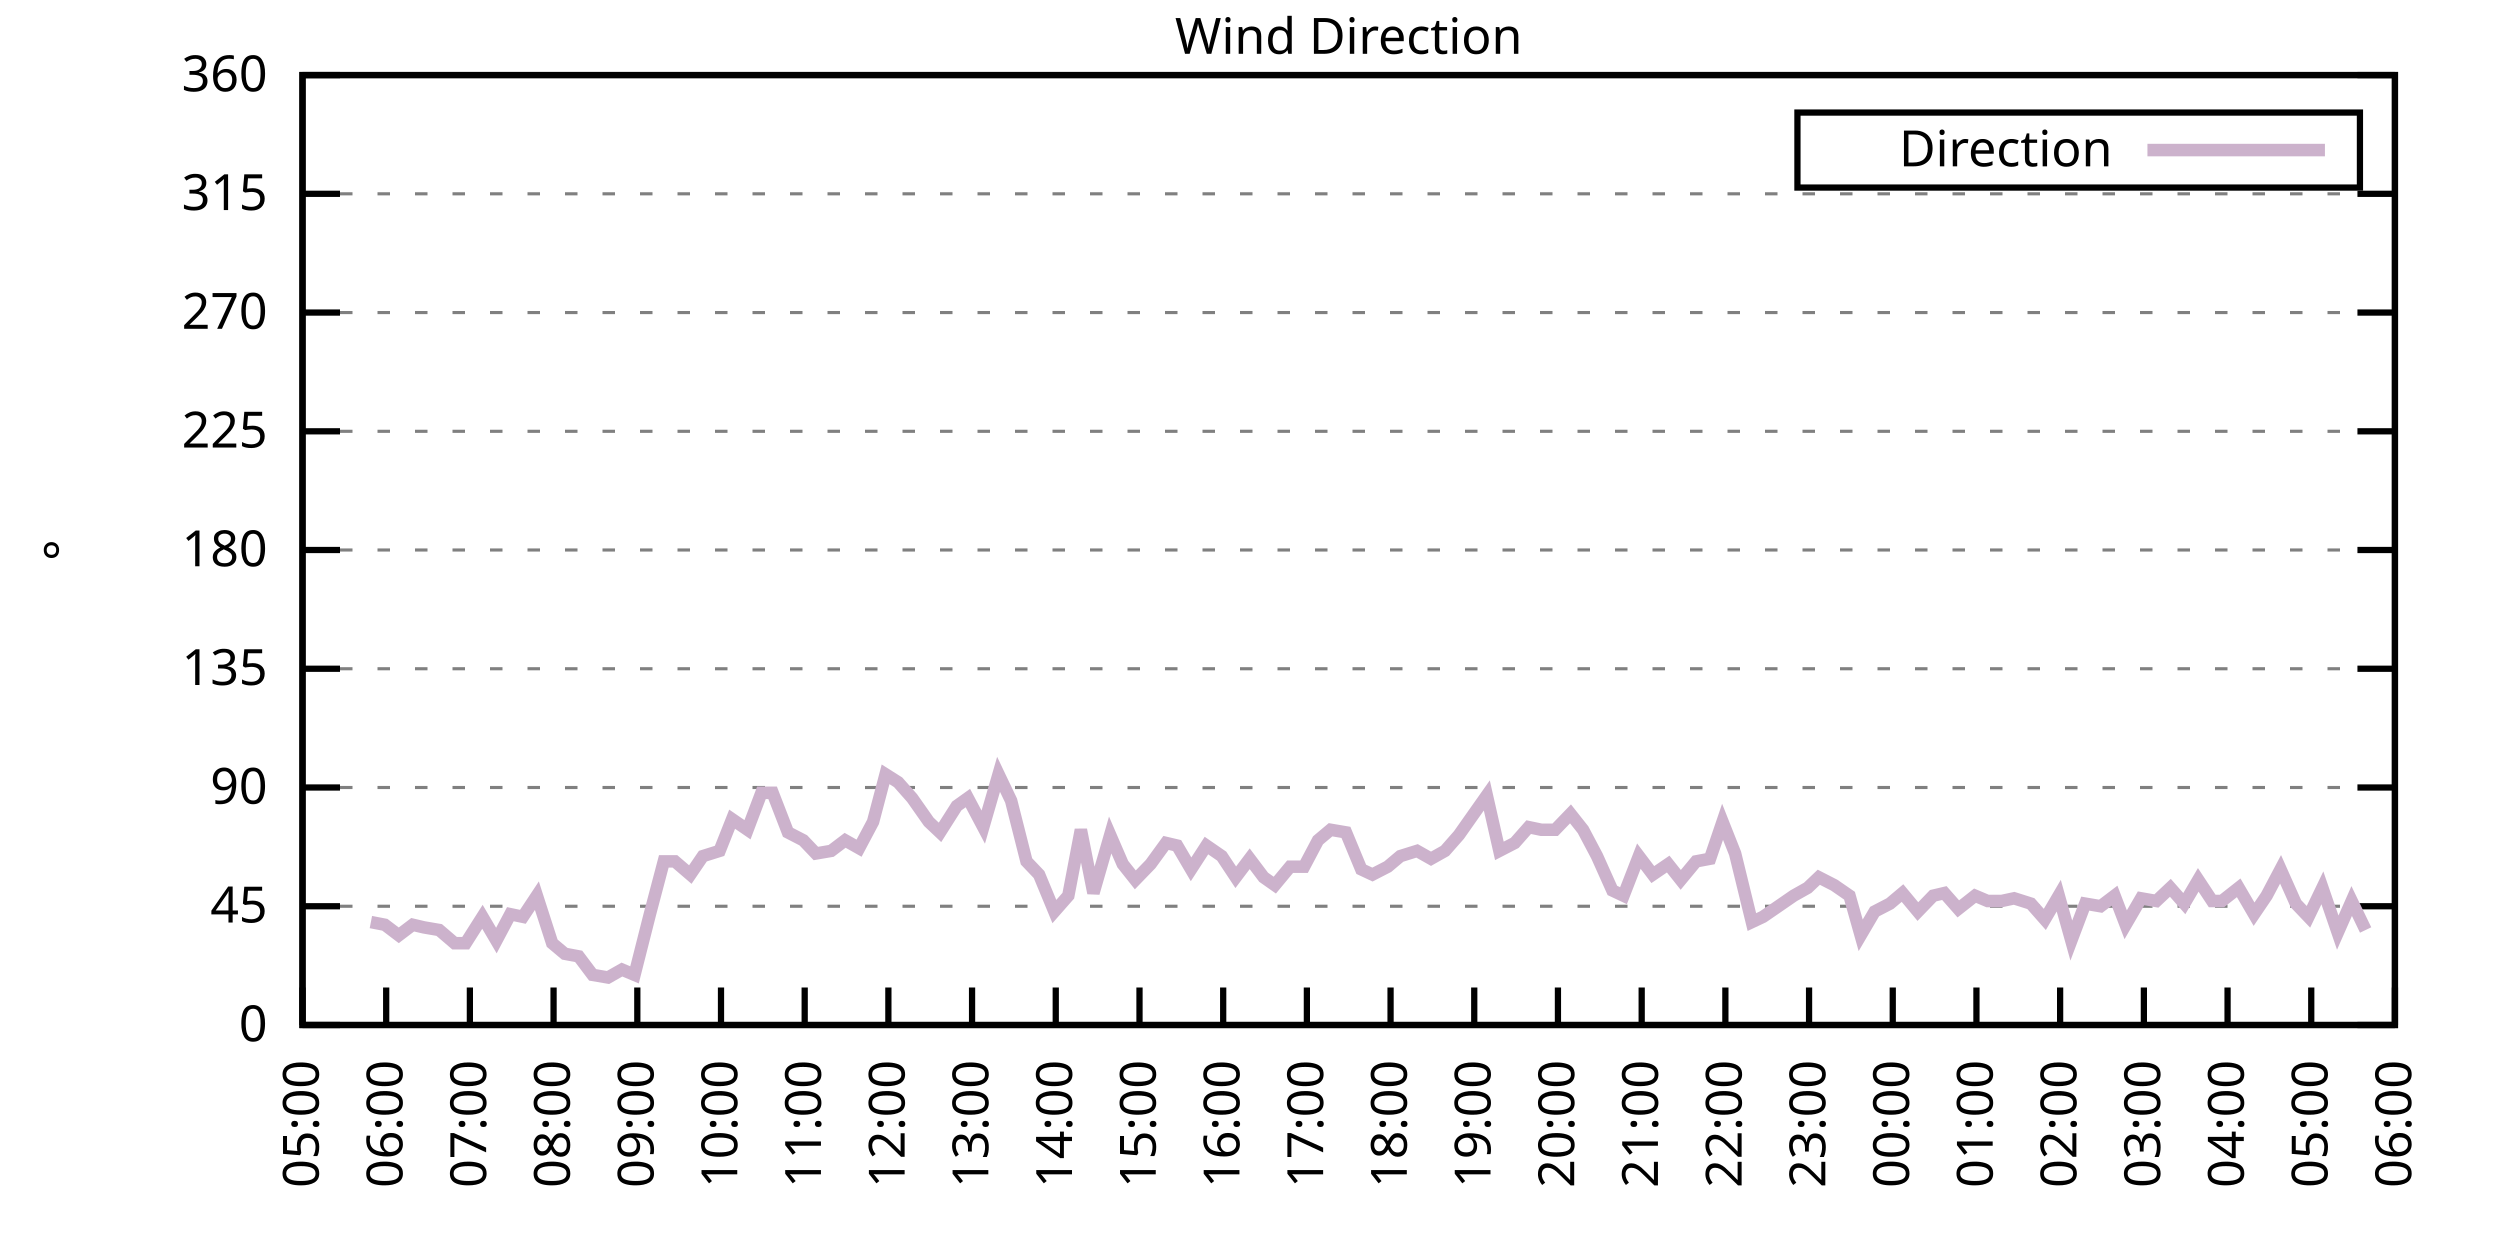
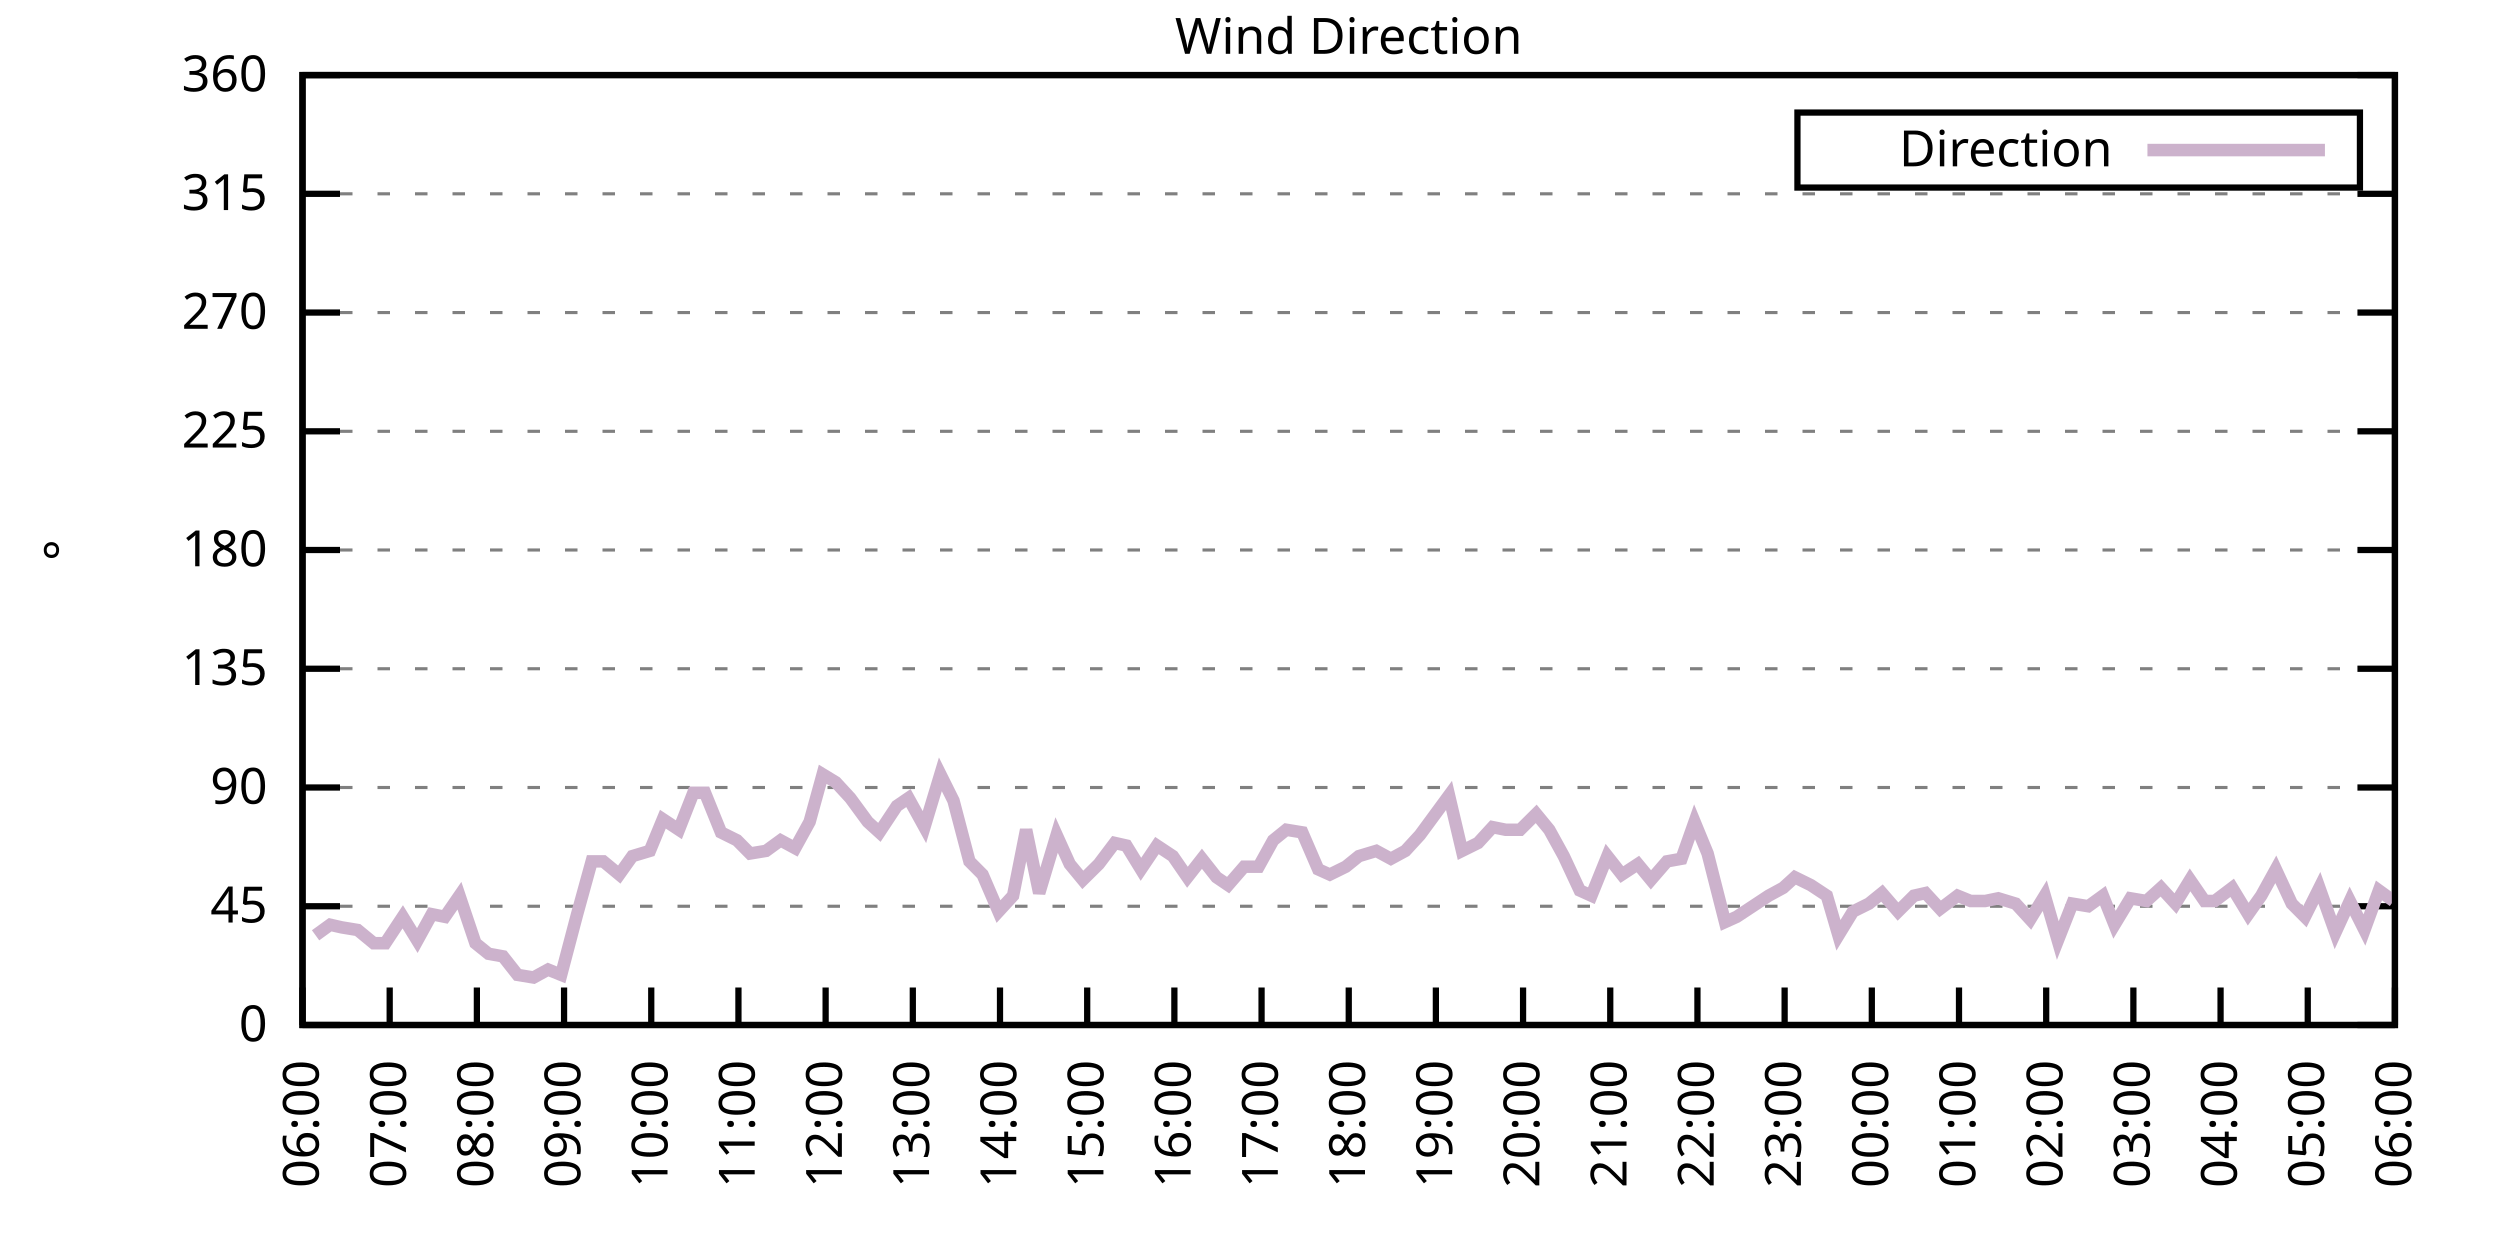
<svg xmlns="http://www.w3.org/2000/svg" xmlns:xlink="http://www.w3.org/1999/xlink" width="400" height="200" viewBox="0 0 400 200">
  <g id="gnuplot_canvas">
    <rect x="0" y="0" width="400" height="200" fill="none" />
    <defs>
      <circle id="gpDot" r="0.5" stroke-width="0.5" stroke="currentColor" />
      <path id="gpPt0" stroke-width="0.333" stroke="currentColor" d="M-1,0 h2 M0,-1 v2" />
      <path id="gpPt1" stroke-width="0.333" stroke="currentColor" d="M-1,-1 L1,1 M1,-1 L-1,1" />
      <path id="gpPt2" stroke-width="0.333" stroke="currentColor" d="M-1,0 L1,0 M0,-1 L0,1 M-1,-1 L1,1 M-1,1 L1,-1" />
      <rect id="gpPt3" stroke-width="0.333" stroke="currentColor" x="-1" y="-1" width="2" height="2" />
      <rect id="gpPt4" stroke-width="0.333" stroke="currentColor" fill="currentColor" x="-1" y="-1" width="2" height="2" />
      <circle id="gpPt5" stroke-width="0.333" stroke="currentColor" cx="0" cy="0" r="1" />
      <use xlink:href="#gpPt5" id="gpPt6" fill="currentColor" stroke="none" />
      <path id="gpPt7" stroke-width="0.333" stroke="currentColor" d="M0,-1.33 L-1.33,0.67 L1.33,0.67 z" />
      <use xlink:href="#gpPt7" id="gpPt8" fill="currentColor" stroke="none" />
      <use xlink:href="#gpPt7" id="gpPt9" stroke="currentColor" transform="rotate(180)" />
      <use xlink:href="#gpPt9" id="gpPt10" fill="currentColor" stroke="none" />
      <use xlink:href="#gpPt3" id="gpPt11" stroke="currentColor" transform="rotate(45)" />
      <use xlink:href="#gpPt11" id="gpPt12" fill="currentColor" stroke="none" />
      <path id="gpPt13" stroke-width="0.333" stroke="currentColor" d="M0,1.330 L1.265,0.411 L0.782,-1.067 L-0.782,-1.076 L-1.265,0.411 z" />
      <use xlink:href="#gpPt13" id="gpPt14" fill="currentColor" stroke="none" />
      <filter id="textbox" filterUnits="objectBoundingBox" x="0" y="0" height="1" width="1">
        <feFlood flood-color="white" flood-opacity="1" result="bgnd" />
        <feComposite in="SourceGraphic" in2="bgnd" operator="atop" />
      </filter>
      <filter id="greybox" filterUnits="objectBoundingBox" x="0" y="0" height="1" width="1">
        <feFlood flood-color="lightgrey" flood-opacity="1" result="grey" />
        <feComposite in="SourceGraphic" in2="grey" operator="atop" />
      </filter>
    </defs>
    <g fill="none" color="white" stroke="currentColor" stroke-width="1.00" stroke-linecap="butt" stroke-linejoin="miter">
</g>
    <g fill="none" color="black" stroke="currentColor" stroke-width="1.00" stroke-linecap="butt" stroke-linejoin="miter">
      <g stroke="none" shape-rendering="crispEdges">
        <polygon fill="rgb(255, 255, 255)" points="48.40,164.00 383.18,164.00 383.18,12.02 48.40,12.02 " />
      </g>
    </g>
    <g fill="none" color="black" stroke="currentColor" stroke-width="1.00" stroke-linecap="butt" stroke-linejoin="miter">
</g>
    <g fill="none" color="black" stroke="black" stroke-width="0.50" stroke-linecap="butt" stroke-linejoin="miter">
</g>
    <g fill="none" color="gray" stroke="currentColor" stroke-width="0.50" stroke-linecap="butt" stroke-linejoin="miter">
      <path stroke="gray" stroke-dasharray="2,4" class="gridline" d="M48.40,164.00 L383.19,164.00  " />
    </g>
    <g fill="none" color="gray" stroke="gray" stroke-width="1.00" stroke-linecap="butt" stroke-linejoin="miter">
</g>
    <g fill="none" color="black" stroke="currentColor" stroke-width="1.00" stroke-linecap="butt" stroke-linejoin="miter">
      <path stroke="black" d="M48.40,164.00 L54.40,164.00 M383.19,164.00 L377.19,164.00  " />
      <g transform="translate(42.80,166.60)" stroke="none" fill="black" font-family="Sans" font-size="8.00" text-anchor="end">
        <text>
          <tspan font-family="Sans"> 0</tspan>
        </text>
      </g>
    </g>
    <g fill="none" color="black" stroke="currentColor" stroke-width="1.00" stroke-linecap="butt" stroke-linejoin="miter">
</g>
    <g fill="none" color="black" stroke="black" stroke-width="0.50" stroke-linecap="butt" stroke-linejoin="miter">
</g>
    <g fill="none" color="gray" stroke="currentColor" stroke-width="0.50" stroke-linecap="butt" stroke-linejoin="miter">
      <path stroke="gray" stroke-dasharray="2,4" class="gridline" d="M48.40,145.00 L383.19,145.00  " />
    </g>
    <g fill="none" color="gray" stroke="gray" stroke-width="1.00" stroke-linecap="butt" stroke-linejoin="miter">
</g>
    <g fill="none" color="black" stroke="currentColor" stroke-width="1.00" stroke-linecap="butt" stroke-linejoin="miter">
      <path stroke="black" d="M48.40,145.00 L54.40,145.00 M383.19,145.00 L377.19,145.00  " />
      <g transform="translate(42.80,147.60)" stroke="none" fill="black" font-family="Sans" font-size="8.00" text-anchor="end">
        <text>
          <tspan font-family="Sans"> 45</tspan>
        </text>
      </g>
    </g>
    <g fill="none" color="black" stroke="currentColor" stroke-width="1.00" stroke-linecap="butt" stroke-linejoin="miter">
</g>
    <g fill="none" color="black" stroke="black" stroke-width="0.50" stroke-linecap="butt" stroke-linejoin="miter">
</g>
    <g fill="none" color="gray" stroke="currentColor" stroke-width="0.50" stroke-linecap="butt" stroke-linejoin="miter">
      <path stroke="gray" stroke-dasharray="2,4" class="gridline" d="M48.40,126.00 L383.19,126.00  " />
    </g>
    <g fill="none" color="gray" stroke="gray" stroke-width="1.00" stroke-linecap="butt" stroke-linejoin="miter">
</g>
    <g fill="none" color="black" stroke="currentColor" stroke-width="1.00" stroke-linecap="butt" stroke-linejoin="miter">
      <path stroke="black" d="M48.40,126.00 L54.40,126.00 M383.19,126.00 L377.19,126.00  " />
      <g transform="translate(42.80,128.60)" stroke="none" fill="black" font-family="Sans" font-size="8.00" text-anchor="end">
        <text>
          <tspan font-family="Sans"> 90</tspan>
        </text>
      </g>
    </g>
    <g fill="none" color="black" stroke="currentColor" stroke-width="1.00" stroke-linecap="butt" stroke-linejoin="miter">
</g>
    <g fill="none" color="black" stroke="black" stroke-width="0.50" stroke-linecap="butt" stroke-linejoin="miter">
</g>
    <g fill="none" color="gray" stroke="currentColor" stroke-width="0.50" stroke-linecap="butt" stroke-linejoin="miter">
      <path stroke="gray" stroke-dasharray="2,4" class="gridline" d="M48.40,107.00 L383.19,107.00  " />
    </g>
    <g fill="none" color="gray" stroke="gray" stroke-width="1.00" stroke-linecap="butt" stroke-linejoin="miter">
</g>
    <g fill="none" color="black" stroke="currentColor" stroke-width="1.00" stroke-linecap="butt" stroke-linejoin="miter">
      <path stroke="black" d="M48.40,107.00 L54.40,107.00 M383.19,107.00 L377.19,107.00  " />
      <g transform="translate(42.80,109.60)" stroke="none" fill="black" font-family="Sans" font-size="8.00" text-anchor="end">
        <text>
          <tspan font-family="Sans"> 135</tspan>
        </text>
      </g>
    </g>
    <g fill="none" color="black" stroke="currentColor" stroke-width="1.00" stroke-linecap="butt" stroke-linejoin="miter">
</g>
    <g fill="none" color="black" stroke="black" stroke-width="0.50" stroke-linecap="butt" stroke-linejoin="miter">
</g>
    <g fill="none" color="gray" stroke="currentColor" stroke-width="0.50" stroke-linecap="butt" stroke-linejoin="miter">
      <path stroke="gray" stroke-dasharray="2,4" class="gridline" d="M48.40,88.00 L383.19,88.00  " />
    </g>
    <g fill="none" color="gray" stroke="gray" stroke-width="1.00" stroke-linecap="butt" stroke-linejoin="miter">
</g>
    <g fill="none" color="black" stroke="currentColor" stroke-width="1.00" stroke-linecap="butt" stroke-linejoin="miter">
      <path stroke="black" d="M48.40,88.00 L54.40,88.00 M383.19,88.00 L377.19,88.00  " />
      <g transform="translate(42.80,90.60)" stroke="none" fill="black" font-family="Sans" font-size="8.00" text-anchor="end">
        <text>
          <tspan font-family="Sans"> 180</tspan>
        </text>
      </g>
    </g>
    <g fill="none" color="black" stroke="currentColor" stroke-width="1.00" stroke-linecap="butt" stroke-linejoin="miter">
</g>
    <g fill="none" color="black" stroke="black" stroke-width="0.50" stroke-linecap="butt" stroke-linejoin="miter">
</g>
    <g fill="none" color="gray" stroke="currentColor" stroke-width="0.50" stroke-linecap="butt" stroke-linejoin="miter">
      <path stroke="gray" stroke-dasharray="2,4" class="gridline" d="M48.40,69.01 L383.19,69.01  " />
    </g>
    <g fill="none" color="gray" stroke="gray" stroke-width="1.00" stroke-linecap="butt" stroke-linejoin="miter">
</g>
    <g fill="none" color="black" stroke="currentColor" stroke-width="1.00" stroke-linecap="butt" stroke-linejoin="miter">
      <path stroke="black" d="M48.40,69.01 L54.40,69.01 M383.19,69.01 L377.19,69.01  " />
      <g transform="translate(42.80,71.61)" stroke="none" fill="black" font-family="Sans" font-size="8.00" text-anchor="end">
        <text>
          <tspan font-family="Sans"> 225</tspan>
        </text>
      </g>
    </g>
    <g fill="none" color="black" stroke="currentColor" stroke-width="1.00" stroke-linecap="butt" stroke-linejoin="miter">
</g>
    <g fill="none" color="black" stroke="black" stroke-width="0.50" stroke-linecap="butt" stroke-linejoin="miter">
</g>
    <g fill="none" color="gray" stroke="currentColor" stroke-width="0.50" stroke-linecap="butt" stroke-linejoin="miter">
      <path stroke="gray" stroke-dasharray="2,4" class="gridline" d="M48.40,50.01 L383.19,50.01  " />
    </g>
    <g fill="none" color="gray" stroke="gray" stroke-width="1.00" stroke-linecap="butt" stroke-linejoin="miter">
</g>
    <g fill="none" color="black" stroke="currentColor" stroke-width="1.00" stroke-linecap="butt" stroke-linejoin="miter">
      <path stroke="black" d="M48.40,50.01 L54.40,50.01 M383.19,50.01 L377.19,50.01  " />
      <g transform="translate(42.80,52.61)" stroke="none" fill="black" font-family="Sans" font-size="8.00" text-anchor="end">
        <text>
          <tspan font-family="Sans"> 270</tspan>
        </text>
      </g>
    </g>
    <g fill="none" color="black" stroke="currentColor" stroke-width="1.00" stroke-linecap="butt" stroke-linejoin="miter">
</g>
    <g fill="none" color="black" stroke="black" stroke-width="0.50" stroke-linecap="butt" stroke-linejoin="miter">
</g>
    <g fill="none" color="gray" stroke="currentColor" stroke-width="0.50" stroke-linecap="butt" stroke-linejoin="miter">
      <path stroke="gray" stroke-dasharray="2,4" class="gridline" d="M48.40,31.01 L383.19,31.01  " />
    </g>
    <g fill="none" color="gray" stroke="gray" stroke-width="1.00" stroke-linecap="butt" stroke-linejoin="miter">
</g>
    <g fill="none" color="black" stroke="currentColor" stroke-width="1.00" stroke-linecap="butt" stroke-linejoin="miter">
      <path stroke="black" d="M48.40,31.01 L54.40,31.01 M383.19,31.01 L377.19,31.01  " />
      <g transform="translate(42.80,33.61)" stroke="none" fill="black" font-family="Sans" font-size="8.00" text-anchor="end">
        <text>
          <tspan font-family="Sans"> 315</tspan>
        </text>
      </g>
    </g>
    <g fill="none" color="black" stroke="currentColor" stroke-width="1.00" stroke-linecap="butt" stroke-linejoin="miter">
</g>
    <g fill="none" color="black" stroke="black" stroke-width="0.50" stroke-linecap="butt" stroke-linejoin="miter">
</g>
    <g fill="none" color="gray" stroke="currentColor" stroke-width="0.50" stroke-linecap="butt" stroke-linejoin="miter">
      <path stroke="gray" stroke-dasharray="2,4" class="gridline" d="M48.40,12.01 L383.19,12.01  " />
    </g>
    <g fill="none" color="gray" stroke="gray" stroke-width="1.00" stroke-linecap="butt" stroke-linejoin="miter">
</g>
    <g fill="none" color="black" stroke="currentColor" stroke-width="1.00" stroke-linecap="butt" stroke-linejoin="miter">
      <path stroke="black" d="M48.40,12.01 L54.40,12.01 M383.19,12.01 L377.19,12.01  " />
      <g transform="translate(42.80,14.61)" stroke="none" fill="black" font-family="Sans" font-size="8.00" text-anchor="end">
        <text>
          <tspan font-family="Sans"> 360</tspan>
        </text>
      </g>
    </g>
    <g fill="none" color="black" stroke="currentColor" stroke-width="1.00" stroke-linecap="butt" stroke-linejoin="miter">
      <path stroke="black" d="M48.40,164.00 L48.40,158.00  " />
      <g transform="translate(51.00,169.60) rotate(270.00)" stroke="none" fill="black" font-family="Sans" font-size="8.00" text-anchor="end">
        <text>
-           <tspan font-family="Sans">05:00</tspan>
-         </text>
-       </g>
-     </g>
-     <g fill="none" color="black" stroke="currentColor" stroke-width="1.00" stroke-linecap="butt" stroke-linejoin="miter">
-       <path stroke="black" d="M61.79,164.00 L61.79,158.00  " />
-       <g transform="translate(64.39,169.60) rotate(270.00)" stroke="none" fill="black" font-family="Sans" font-size="8.00" text-anchor="end">
-         <text>
          <tspan font-family="Sans">06:00</tspan>
        </text>
      </g>
    </g>
    <g fill="none" color="black" stroke="currentColor" stroke-width="1.00" stroke-linecap="butt" stroke-linejoin="miter">
-       <path stroke="black" d="M75.18,164.00 L75.18,158.00  " />
-       <g transform="translate(77.78,169.60) rotate(270.00)" stroke="none" fill="black" font-family="Sans" font-size="8.00" text-anchor="end">
+       <path stroke="black" d="M62.35,164.00 L62.35,158.00  " />
+       <g transform="translate(64.95,169.60) rotate(270.00)" stroke="none" fill="black" font-family="Sans" font-size="8.00" text-anchor="end">
        <text>
          <tspan font-family="Sans">07:00</tspan>
        </text>
      </g>
    </g>
    <g fill="none" color="black" stroke="currentColor" stroke-width="1.00" stroke-linecap="butt" stroke-linejoin="miter">
-       <path stroke="black" d="M88.57,164.00 L88.57,158.00  " />
-       <g transform="translate(91.17,169.60) rotate(270.00)" stroke="none" fill="black" font-family="Sans" font-size="8.00" text-anchor="end">
+       <path stroke="black" d="M76.30,164.00 L76.30,158.00  " />
+       <g transform="translate(78.90,169.60) rotate(270.00)" stroke="none" fill="black" font-family="Sans" font-size="8.00" text-anchor="end">
        <text>
          <tspan font-family="Sans">08:00</tspan>
        </text>
      </g>
    </g>
    <g fill="none" color="black" stroke="currentColor" stroke-width="1.00" stroke-linecap="butt" stroke-linejoin="miter">
-       <path stroke="black" d="M101.97,164.00 L101.97,158.00  " />
-       <g transform="translate(104.57,169.60) rotate(270.00)" stroke="none" fill="black" font-family="Sans" font-size="8.00" text-anchor="end">
+       <path stroke="black" d="M90.25,164.00 L90.25,158.00  " />
+       <g transform="translate(92.85,169.60) rotate(270.00)" stroke="none" fill="black" font-family="Sans" font-size="8.00" text-anchor="end">
        <text>
          <tspan font-family="Sans">09:00</tspan>
        </text>
      </g>
    </g>
    <g fill="none" color="black" stroke="currentColor" stroke-width="1.00" stroke-linecap="butt" stroke-linejoin="miter">
-       <path stroke="black" d="M115.36,164.00 L115.36,158.00  " />
-       <g transform="translate(117.96,169.60) rotate(270.00)" stroke="none" fill="black" font-family="Sans" font-size="8.00" text-anchor="end">
+       <path stroke="black" d="M104.20,164.00 L104.20,158.00  " />
+       <g transform="translate(106.80,169.60) rotate(270.00)" stroke="none" fill="black" font-family="Sans" font-size="8.00" text-anchor="end">
        <text>
          <tspan font-family="Sans">10:00</tspan>
        </text>
      </g>
    </g>
    <g fill="none" color="black" stroke="currentColor" stroke-width="1.00" stroke-linecap="butt" stroke-linejoin="miter">
-       <path stroke="black" d="M128.75,164.00 L128.75,158.00  " />
-       <g transform="translate(131.35,169.60) rotate(270.00)" stroke="none" fill="black" font-family="Sans" font-size="8.00" text-anchor="end">
+       <path stroke="black" d="M118.15,164.00 L118.15,158.00  " />
+       <g transform="translate(120.75,169.60) rotate(270.00)" stroke="none" fill="black" font-family="Sans" font-size="8.00" text-anchor="end">
        <text>
          <tspan font-family="Sans">11:00</tspan>
        </text>
      </g>
    </g>
    <g fill="none" color="black" stroke="currentColor" stroke-width="1.00" stroke-linecap="butt" stroke-linejoin="miter">
-       <path stroke="black" d="M142.14,164.00 L142.14,158.00  " />
-       <g transform="translate(144.74,169.60) rotate(270.00)" stroke="none" fill="black" font-family="Sans" font-size="8.00" text-anchor="end">
+       <path stroke="black" d="M132.10,164.00 L132.10,158.00  " />
+       <g transform="translate(134.70,169.60) rotate(270.00)" stroke="none" fill="black" font-family="Sans" font-size="8.00" text-anchor="end">
        <text>
          <tspan font-family="Sans">12:00</tspan>
        </text>
      </g>
    </g>
    <g fill="none" color="black" stroke="currentColor" stroke-width="1.00" stroke-linecap="butt" stroke-linejoin="miter">
-       <path stroke="black" d="M155.53,164.00 L155.53,158.00  " />
-       <g transform="translate(158.13,169.60) rotate(270.00)" stroke="none" fill="black" font-family="Sans" font-size="8.00" text-anchor="end">
+       <path stroke="black" d="M146.05,164.00 L146.05,158.00  " />
+       <g transform="translate(148.65,169.60) rotate(270.00)" stroke="none" fill="black" font-family="Sans" font-size="8.00" text-anchor="end">
        <text>
          <tspan font-family="Sans">13:00</tspan>
        </text>
      </g>
    </g>
    <g fill="none" color="black" stroke="currentColor" stroke-width="1.00" stroke-linecap="butt" stroke-linejoin="miter">
-       <path stroke="black" d="M168.92,164.00 L168.92,158.00  " />
-       <g transform="translate(171.52,169.60) rotate(270.00)" stroke="none" fill="black" font-family="Sans" font-size="8.00" text-anchor="end">
+       <path stroke="black" d="M160.00,164.00 L160.00,158.00  " />
+       <g transform="translate(162.60,169.60) rotate(270.00)" stroke="none" fill="black" font-family="Sans" font-size="8.00" text-anchor="end">
        <text>
          <tspan font-family="Sans">14:00</tspan>
        </text>
      </g>
    </g>
    <g fill="none" color="black" stroke="currentColor" stroke-width="1.00" stroke-linecap="butt" stroke-linejoin="miter">
-       <path stroke="black" d="M182.32,164.00 L182.32,158.00  " />
-       <g transform="translate(184.92,169.60) rotate(270.00)" stroke="none" fill="black" font-family="Sans" font-size="8.00" text-anchor="end">
+       <path stroke="black" d="M173.95,164.00 L173.95,158.00  " />
+       <g transform="translate(176.55,169.60) rotate(270.00)" stroke="none" fill="black" font-family="Sans" font-size="8.00" text-anchor="end">
        <text>
          <tspan font-family="Sans">15:00</tspan>
        </text>
      </g>
    </g>
    <g fill="none" color="black" stroke="currentColor" stroke-width="1.00" stroke-linecap="butt" stroke-linejoin="miter">
-       <path stroke="black" d="M195.71,164.00 L195.71,158.00  " />
-       <g transform="translate(198.31,169.60) rotate(270.00)" stroke="none" fill="black" font-family="Sans" font-size="8.00" text-anchor="end">
+       <path stroke="black" d="M187.90,164.00 L187.90,158.00  " />
+       <g transform="translate(190.50,169.60) rotate(270.00)" stroke="none" fill="black" font-family="Sans" font-size="8.00" text-anchor="end">
        <text>
          <tspan font-family="Sans">16:00</tspan>
        </text>
      </g>
    </g>
    <g fill="none" color="black" stroke="currentColor" stroke-width="1.00" stroke-linecap="butt" stroke-linejoin="miter">
-       <path stroke="black" d="M209.10,164.00 L209.10,158.00  " />
-       <g transform="translate(211.70,169.60) rotate(270.00)" stroke="none" fill="black" font-family="Sans" font-size="8.00" text-anchor="end">
+       <path stroke="black" d="M201.85,164.00 L201.85,158.00  " />
+       <g transform="translate(204.45,169.60) rotate(270.00)" stroke="none" fill="black" font-family="Sans" font-size="8.00" text-anchor="end">
        <text>
          <tspan font-family="Sans">17:00</tspan>
        </text>
      </g>
    </g>
    <g fill="none" color="black" stroke="currentColor" stroke-width="1.00" stroke-linecap="butt" stroke-linejoin="miter">
-       <path stroke="black" d="M222.49,164.00 L222.49,158.00  " />
-       <g transform="translate(225.09,169.60) rotate(270.00)" stroke="none" fill="black" font-family="Sans" font-size="8.00" text-anchor="end">
+       <path stroke="black" d="M215.80,164.00 L215.80,158.00  " />
+       <g transform="translate(218.40,169.60) rotate(270.00)" stroke="none" fill="black" font-family="Sans" font-size="8.00" text-anchor="end">
        <text>
          <tspan font-family="Sans">18:00</tspan>
        </text>
      </g>
    </g>
    <g fill="none" color="black" stroke="currentColor" stroke-width="1.00" stroke-linecap="butt" stroke-linejoin="miter">
-       <path stroke="black" d="M235.88,164.00 L235.88,158.00  " />
-       <g transform="translate(238.48,169.60) rotate(270.00)" stroke="none" fill="black" font-family="Sans" font-size="8.00" text-anchor="end">
+       <path stroke="black" d="M229.74,164.00 L229.74,158.00  " />
+       <g transform="translate(232.34,169.60) rotate(270.00)" stroke="none" fill="black" font-family="Sans" font-size="8.00" text-anchor="end">
        <text>
          <tspan font-family="Sans">19:00</tspan>
        </text>
      </g>
    </g>
    <g fill="none" color="black" stroke="currentColor" stroke-width="1.00" stroke-linecap="butt" stroke-linejoin="miter">
-       <path stroke="black" d="M249.27,164.00 L249.27,158.00  " />
-       <g transform="translate(251.87,169.60) rotate(270.00)" stroke="none" fill="black" font-family="Sans" font-size="8.00" text-anchor="end">
+       <path stroke="black" d="M243.69,164.00 L243.69,158.00  " />
+       <g transform="translate(246.29,169.60) rotate(270.00)" stroke="none" fill="black" font-family="Sans" font-size="8.00" text-anchor="end">
        <text>
          <tspan font-family="Sans">20:00</tspan>
        </text>
      </g>
    </g>
    <g fill="none" color="black" stroke="currentColor" stroke-width="1.00" stroke-linecap="butt" stroke-linejoin="miter">
-       <path stroke="black" d="M262.67,164.00 L262.67,158.00  " />
-       <g transform="translate(265.27,169.60) rotate(270.00)" stroke="none" fill="black" font-family="Sans" font-size="8.00" text-anchor="end">
+       <path stroke="black" d="M257.64,164.00 L257.64,158.00  " />
+       <g transform="translate(260.24,169.60) rotate(270.00)" stroke="none" fill="black" font-family="Sans" font-size="8.00" text-anchor="end">
        <text>
          <tspan font-family="Sans">21:00</tspan>
        </text>
      </g>
    </g>
    <g fill="none" color="black" stroke="currentColor" stroke-width="1.00" stroke-linecap="butt" stroke-linejoin="miter">
-       <path stroke="black" d="M276.06,164.00 L276.06,158.00  " />
-       <g transform="translate(278.66,169.60) rotate(270.00)" stroke="none" fill="black" font-family="Sans" font-size="8.00" text-anchor="end">
+       <path stroke="black" d="M271.59,164.00 L271.59,158.00  " />
+       <g transform="translate(274.19,169.60) rotate(270.00)" stroke="none" fill="black" font-family="Sans" font-size="8.00" text-anchor="end">
        <text>
          <tspan font-family="Sans">22:00</tspan>
        </text>
      </g>
    </g>
    <g fill="none" color="black" stroke="currentColor" stroke-width="1.00" stroke-linecap="butt" stroke-linejoin="miter">
-       <path stroke="black" d="M289.45,164.00 L289.45,158.00  " />
-       <g transform="translate(292.05,169.60) rotate(270.00)" stroke="none" fill="black" font-family="Sans" font-size="8.00" text-anchor="end">
+       <path stroke="black" d="M285.54,164.00 L285.54,158.00  " />
+       <g transform="translate(288.14,169.60) rotate(270.00)" stroke="none" fill="black" font-family="Sans" font-size="8.00" text-anchor="end">
        <text>
          <tspan font-family="Sans">23:00</tspan>
        </text>
      </g>
    </g>
    <g fill="none" color="black" stroke="currentColor" stroke-width="1.00" stroke-linecap="butt" stroke-linejoin="miter">
-       <path stroke="black" d="M302.84,164.00 L302.84,158.00  " />
-       <g transform="translate(305.44,169.60) rotate(270.00)" stroke="none" fill="black" font-family="Sans" font-size="8.00" text-anchor="end">
+       <path stroke="black" d="M299.49,164.00 L299.49,158.00  " />
+       <g transform="translate(302.09,169.60) rotate(270.00)" stroke="none" fill="black" font-family="Sans" font-size="8.00" text-anchor="end">
        <text>
          <tspan font-family="Sans">00:00</tspan>
        </text>
      </g>
    </g>
    <g fill="none" color="black" stroke="currentColor" stroke-width="1.00" stroke-linecap="butt" stroke-linejoin="miter">
-       <path stroke="black" d="M316.23,164.00 L316.23,158.00  " />
-       <g transform="translate(318.83,169.60) rotate(270.00)" stroke="none" fill="black" font-family="Sans" font-size="8.00" text-anchor="end">
+       <path stroke="black" d="M313.44,164.00 L313.44,158.00  " />
+       <g transform="translate(316.04,169.60) rotate(270.00)" stroke="none" fill="black" font-family="Sans" font-size="8.00" text-anchor="end">
        <text>
          <tspan font-family="Sans">01:00</tspan>
        </text>
      </g>
    </g>
    <g fill="none" color="black" stroke="currentColor" stroke-width="1.00" stroke-linecap="butt" stroke-linejoin="miter">
-       <path stroke="black" d="M329.62,164.00 L329.62,158.00  " />
-       <g transform="translate(332.22,169.60) rotate(270.00)" stroke="none" fill="black" font-family="Sans" font-size="8.00" text-anchor="end">
+       <path stroke="black" d="M327.39,164.00 L327.39,158.00  " />
+       <g transform="translate(329.99,169.60) rotate(270.00)" stroke="none" fill="black" font-family="Sans" font-size="8.00" text-anchor="end">
        <text>
          <tspan font-family="Sans">02:00</tspan>
        </text>
      </g>
    </g>
    <g fill="none" color="black" stroke="currentColor" stroke-width="1.00" stroke-linecap="butt" stroke-linejoin="miter">
-       <path stroke="black" d="M343.02,164.00 L343.02,158.00  " />
-       <g transform="translate(345.62,169.60) rotate(270.00)" stroke="none" fill="black" font-family="Sans" font-size="8.00" text-anchor="end">
+       <path stroke="black" d="M341.34,164.00 L341.34,158.00  " />
+       <g transform="translate(343.94,169.60) rotate(270.00)" stroke="none" fill="black" font-family="Sans" font-size="8.00" text-anchor="end">
        <text>
          <tspan font-family="Sans">03:00</tspan>
        </text>
      </g>
    </g>
    <g fill="none" color="black" stroke="currentColor" stroke-width="1.00" stroke-linecap="butt" stroke-linejoin="miter">
-       <path stroke="black" d="M356.41,164.00 L356.41,158.00  " />
-       <g transform="translate(359.01,169.60) rotate(270.00)" stroke="none" fill="black" font-family="Sans" font-size="8.00" text-anchor="end">
+       <path stroke="black" d="M355.29,164.00 L355.29,158.00  " />
+       <g transform="translate(357.89,169.60) rotate(270.00)" stroke="none" fill="black" font-family="Sans" font-size="8.00" text-anchor="end">
        <text>
          <tspan font-family="Sans">04:00</tspan>
        </text>
      </g>
    </g>
    <g fill="none" color="black" stroke="currentColor" stroke-width="1.00" stroke-linecap="butt" stroke-linejoin="miter">
-       <path stroke="black" d="M369.80,164.00 L369.80,158.00  " />
-       <g transform="translate(372.40,169.60) rotate(270.00)" stroke="none" fill="black" font-family="Sans" font-size="8.00" text-anchor="end">
+       <path stroke="black" d="M369.24,164.00 L369.24,158.00  " />
+       <g transform="translate(371.84,169.60) rotate(270.00)" stroke="none" fill="black" font-family="Sans" font-size="8.00" text-anchor="end">
        <text>
          <tspan font-family="Sans">05:00</tspan>
        </text>
      </g>
    </g>
    <g fill="none" color="black" stroke="currentColor" stroke-width="1.00" stroke-linecap="butt" stroke-linejoin="miter">
      <path stroke="black" d="M383.19,164.00 L383.19,158.00  " />
      <g transform="translate(385.79,169.60) rotate(270.00)" stroke="none" fill="black" font-family="Sans" font-size="8.00" text-anchor="end">
        <text>
          <tspan font-family="Sans">06:00</tspan>
        </text>
      </g>
    </g>
    <g fill="none" color="black" stroke="currentColor" stroke-width="1.00" stroke-linecap="butt" stroke-linejoin="miter">
</g>
    <g fill="none" color="black" stroke="currentColor" stroke-width="1.00" stroke-linecap="butt" stroke-linejoin="miter">
      <path stroke="black" d="M48.40,12.01 L48.40,164.00 L383.19,164.00 L383.19,12.01 L48.40,12.01 Z  " />
    </g>
    <g fill="none" color="black" stroke="currentColor" stroke-width="1.00" stroke-linecap="butt" stroke-linejoin="miter">
</g>
    <g fill="none" color="black" stroke="currentColor" stroke-width="1.00" stroke-linecap="butt" stroke-linejoin="miter">
      <path stroke="black" d="M287.59,30.01 L287.59,18.01 L377.59,18.01 L377.59,30.01 L287.59,30.01 Z  " />
    </g>
    <g id="Wind_direction_plot_1">
      <g fill="none" color="white" stroke="black" stroke-width="2.00" stroke-linecap="butt" stroke-linejoin="miter">
</g>
      <g fill="none" color="black" stroke="currentColor" stroke-width="2.00" stroke-linecap="butt" stroke-linejoin="miter">
        <g transform="translate(337.99,26.61)" stroke="none" fill="black" font-family="Sans" font-size="8.00" text-anchor="end">
          <text>
            <tspan font-family="Sans">Direction</tspan>
          </text>
        </g>
      </g>
      <g fill="none" color="black" stroke="currentColor" stroke-width="2.00" stroke-linecap="butt" stroke-linejoin="miter">
-         <path stroke="rgb(204, 178, 204)" d="M343.59,24.01 L371.99,24.01 M59.34,147.53 L61.57,147.96 L63.80,149.65 L66.03,147.96 L67.82,148.38 L70.27,148.80   L72.73,150.91 L74.51,150.91 L77.19,146.69 L79.42,150.49 L81.66,146.27 L83.66,146.69 L85.90,143.31 L88.35,150.91   L90.36,152.60 L92.59,153.02 L94.82,155.98 L97.28,156.40 L99.51,155.13 L101.52,155.98 L103.98,146.27 L106.21,137.82   L107.99,137.82 L110.45,139.93 L112.46,136.98 L115.13,136.14 L117.14,131.07 L119.60,132.76 L121.83,126.85 L123.62,126.85   L126.07,133.18 L128.53,134.45 L130.54,136.56 L132.99,136.14 L135.22,134.45 L137.45,135.71 L139.69,131.49 L141.69,123.89   L143.70,125.16 L145.94,127.69 L148.61,131.49 L150.40,133.18 L153.08,128.96 L154.86,127.69 L157.32,132.34 L159.77,123.89   L161.78,128.11 L164.24,137.82 L166.25,139.93 L168.70,145.85 L170.93,143.31 L172.94,132.76 L174.95,142.89 L177.63,133.60   L179.64,138.25 L181.65,140.78 L184.10,138.25 L186.56,134.87 L188.34,135.29 L190.57,139.09 L193.03,135.29 L195.48,136.98   L197.72,140.36 L199.95,137.40 L202.18,140.36 L203.97,141.62 L206.42,138.67 L208.65,138.67 L210.88,134.45 L212.89,132.76   L215.35,133.18 L217.80,139.09 L219.59,139.93 L222.04,138.67 L224.05,136.98 L226.73,136.14 L228.96,137.40 L231.20,136.14   L233.43,133.60 L235.21,131.07 L237.89,127.27 L239.90,136.14 L242.36,134.87 L244.59,132.34 L246.60,132.76 L248.83,132.76   L251.28,130.22 L253.29,132.76 L255.52,136.98 L257.98,142.47 L259.76,143.31 L262.22,136.98 L264.45,139.93 L266.91,138.25   L268.92,140.78 L271.37,137.82 L273.60,137.40 L275.61,131.49 L277.62,136.56 L280.30,147.53 L282.08,146.69 L284.54,145.00   L286.99,143.31 L289.23,142.05 L291.01,140.36 L293.47,141.62 L295.92,143.31 L297.71,149.65 L299.94,145.85 L302.39,144.58   L304.40,142.89 L306.86,145.85 L309.31,143.31 L311.10,142.89 L313.33,145.42 L316.01,143.31 L318.02,144.16 L320.25,144.16   L322.26,143.73 L324.94,144.58 L327.17,147.11 L329.40,143.31 L331.41,150.49 L333.64,144.58 L336.10,145.00 L338.33,143.31   L340.11,147.96 L342.57,143.73 L345.02,144.16 L347.26,142.05 L349.49,144.58 L351.72,140.78 L353.95,144.16 L355.51,144.16   L358.19,142.05 L360.65,146.27 L362.66,143.31 L364.89,139.09 L367.34,144.58 L369.35,146.69 L371.58,142.05 L374.04,149.22   L376.27,144.16 L378.50,148.80  " />
+         <path stroke="rgb(204, 178, 204)" d="M343.59,24.01 L371.99,24.01 M50.49,149.65 L52.82,147.96 L54.68,148.38 L57.23,148.80 L59.79,150.91 L61.65,150.91   L64.44,146.69 L66.77,150.49 L69.09,146.27 L71.18,146.69 L73.51,143.31 L76.07,150.91 L78.16,152.60 L80.48,153.02   L82.81,155.98 L85.37,156.40 L87.69,155.13 L89.78,155.98 L92.34,146.27 L94.67,137.82 L96.53,137.82 L99.08,139.93   L101.18,136.98 L103.97,136.14 L106.06,131.07 L108.62,132.76 L110.94,126.85 L112.80,126.85 L115.36,133.18 L117.92,134.45   L120.01,136.56 L122.57,136.14 L124.89,134.45 L127.22,135.71 L129.54,131.49 L131.63,123.89 L133.72,125.16 L136.05,127.69   L138.84,131.49 L140.70,133.18 L143.49,128.96 L145.35,127.69 L147.91,132.34 L150.46,123.89 L152.56,128.11 L155.11,137.82   L157.21,139.93 L159.76,145.85 L162.09,143.31 L164.18,132.76 L166.27,142.89 L169.06,133.60 L171.16,138.25 L173.25,140.78   L175.81,138.25 L178.36,134.87 L180.22,135.29 L182.55,139.09 L185.11,135.29 L187.66,136.98 L189.99,140.36 L192.31,137.40   L194.64,140.36 L196.50,141.62 L199.06,138.67 L201.38,138.67 L203.71,134.45 L205.80,132.76 L208.36,133.18 L210.91,139.09   L212.77,139.93 L215.33,138.67 L217.42,136.98 L220.21,136.14 L222.54,137.40 L224.86,136.14 L227.19,133.60 L229.05,131.07   L231.84,127.27 L233.93,136.14 L236.49,134.87 L238.81,132.34 L240.90,132.76 L243.23,132.76 L245.79,130.22 L247.88,132.76   L250.20,136.98 L252.76,142.47 L254.62,143.31 L257.18,136.98 L259.50,139.93 L262.06,138.25 L264.15,140.78 L266.71,137.82   L269.04,137.40 L271.13,131.49 L273.22,136.56 L276.01,147.53 L277.87,146.69 L280.43,145.00 L282.99,143.31 L285.31,142.05   L287.17,140.36 L289.73,141.62 L292.29,143.31 L294.15,149.65 L296.47,145.85 L299.03,144.58 L301.12,142.89 L303.68,145.85   L306.23,143.31 L308.09,142.89 L310.42,145.42 L313.21,143.31 L315.30,144.16 L317.63,144.16 L319.72,143.73 L322.51,144.58   L324.83,147.11 L327.16,143.31 L329.25,150.49 L331.58,144.58 L334.13,145.00 L336.46,143.31 L338.32,147.96 L340.88,143.73   L343.43,144.16 L345.76,142.05 L348.08,144.58 L350.41,140.78 L352.73,144.16 L354.36,144.16 L357.15,142.05 L359.71,146.27   L361.80,143.31 L364.13,139.09 L366.68,144.58 L368.78,146.69 L371.10,142.05 L373.66,149.22 L375.98,144.16 L378.31,148.80   L380.63,142.47 L382.96,144.16  " />
      </g>
    </g>
    <g fill="none" color="black" stroke="currentColor" stroke-width="2.00" stroke-linecap="butt" stroke-linejoin="miter">
</g>
    <g fill="none" color="black" stroke="black" stroke-width="1.00" stroke-linecap="butt" stroke-linejoin="miter">
</g>
    <g fill="none" color="black" stroke="currentColor" stroke-width="1.00" stroke-linecap="butt" stroke-linejoin="miter">
      <path stroke="black" d="M48.40,12.01 L48.40,164.00 L383.19,164.00 L383.19,12.01 L48.40,12.01 Z  " />
      <g transform="translate(12.80,88.01) rotate(270.00)" stroke="none" fill="black" font-family="Sans" font-size="8.00" text-anchor="middle">
        <text>
          <tspan font-family="Sans">°</tspan>
        </text>
      </g>
    </g>
    <g fill="none" color="black" stroke="currentColor" stroke-width="1.00" stroke-linecap="butt" stroke-linejoin="miter">
</g>
    <g fill="none" color="black" stroke="currentColor" stroke-width="1.00" stroke-linecap="butt" stroke-linejoin="miter">
      <g transform="translate(215.79,8.61)" stroke="none" fill="black" font-family="Sans" font-size="8.00" text-anchor="middle">
        <text>
          <tspan font-family="Sans">Wind Direction</tspan>
        </text>
      </g>
    </g>
    <g fill="none" color="black" stroke="currentColor" stroke-width="1.00" stroke-linecap="butt" stroke-linejoin="miter">
</g>
  </g>
</svg>
